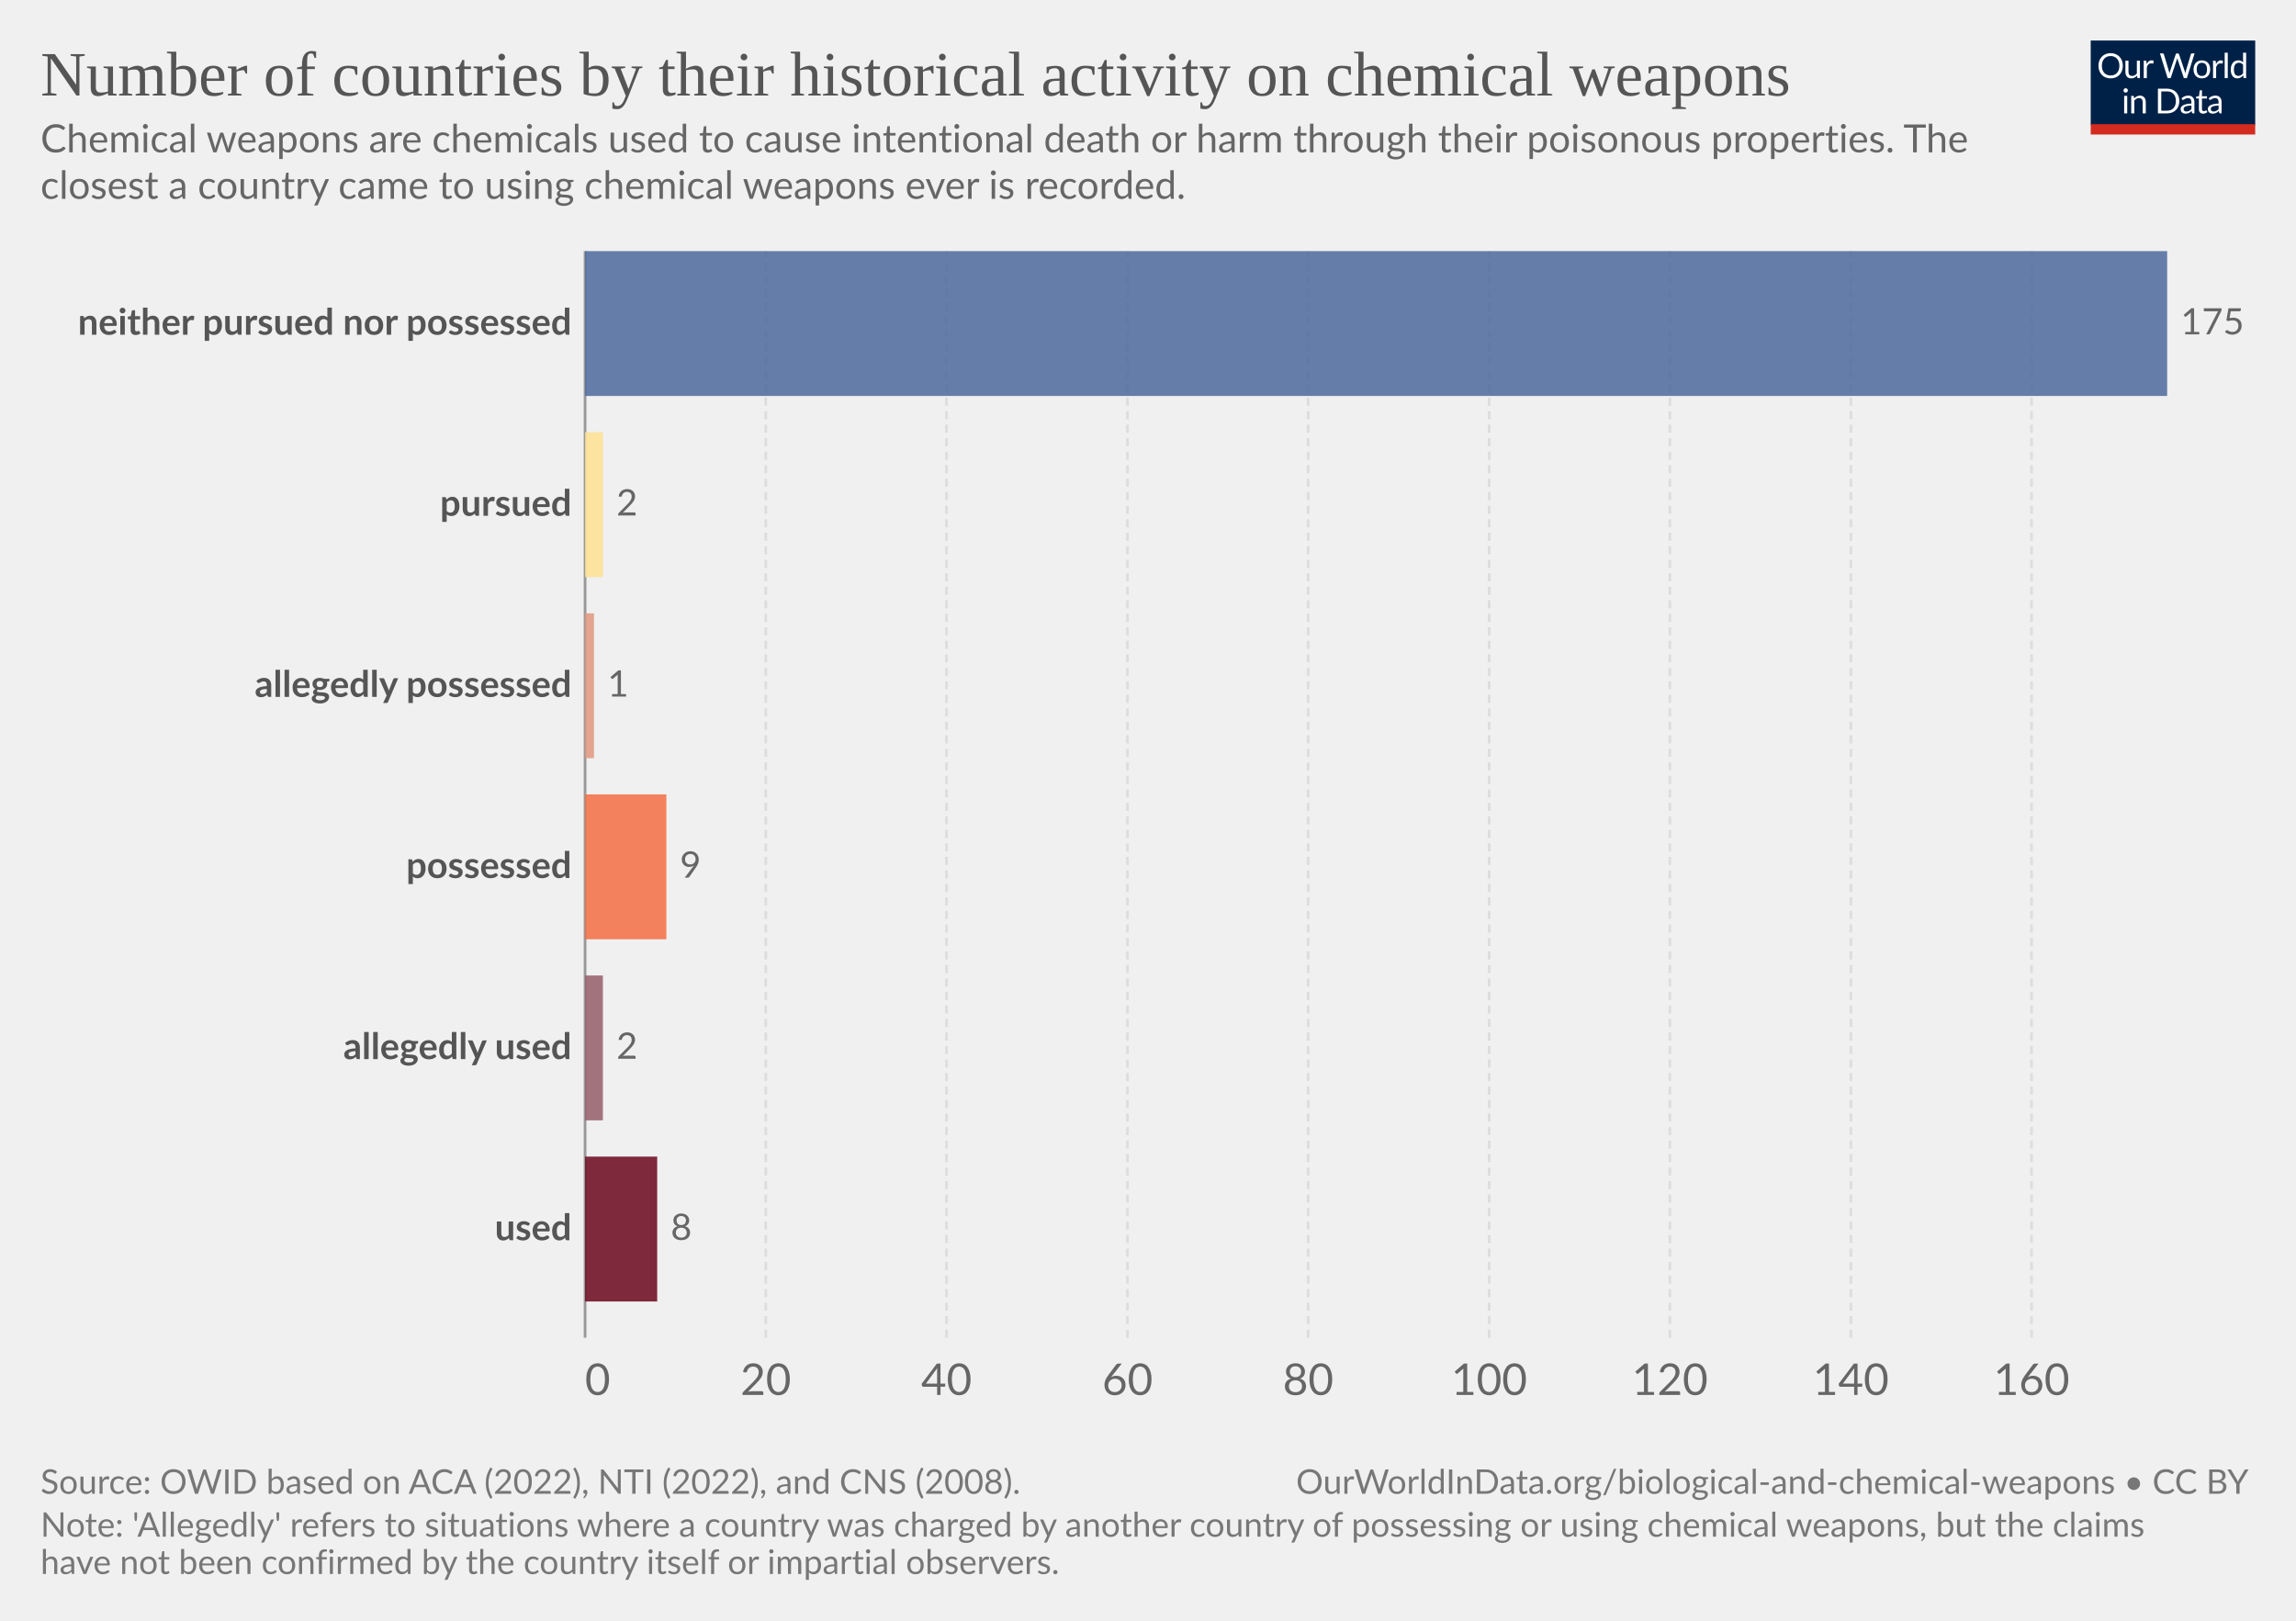
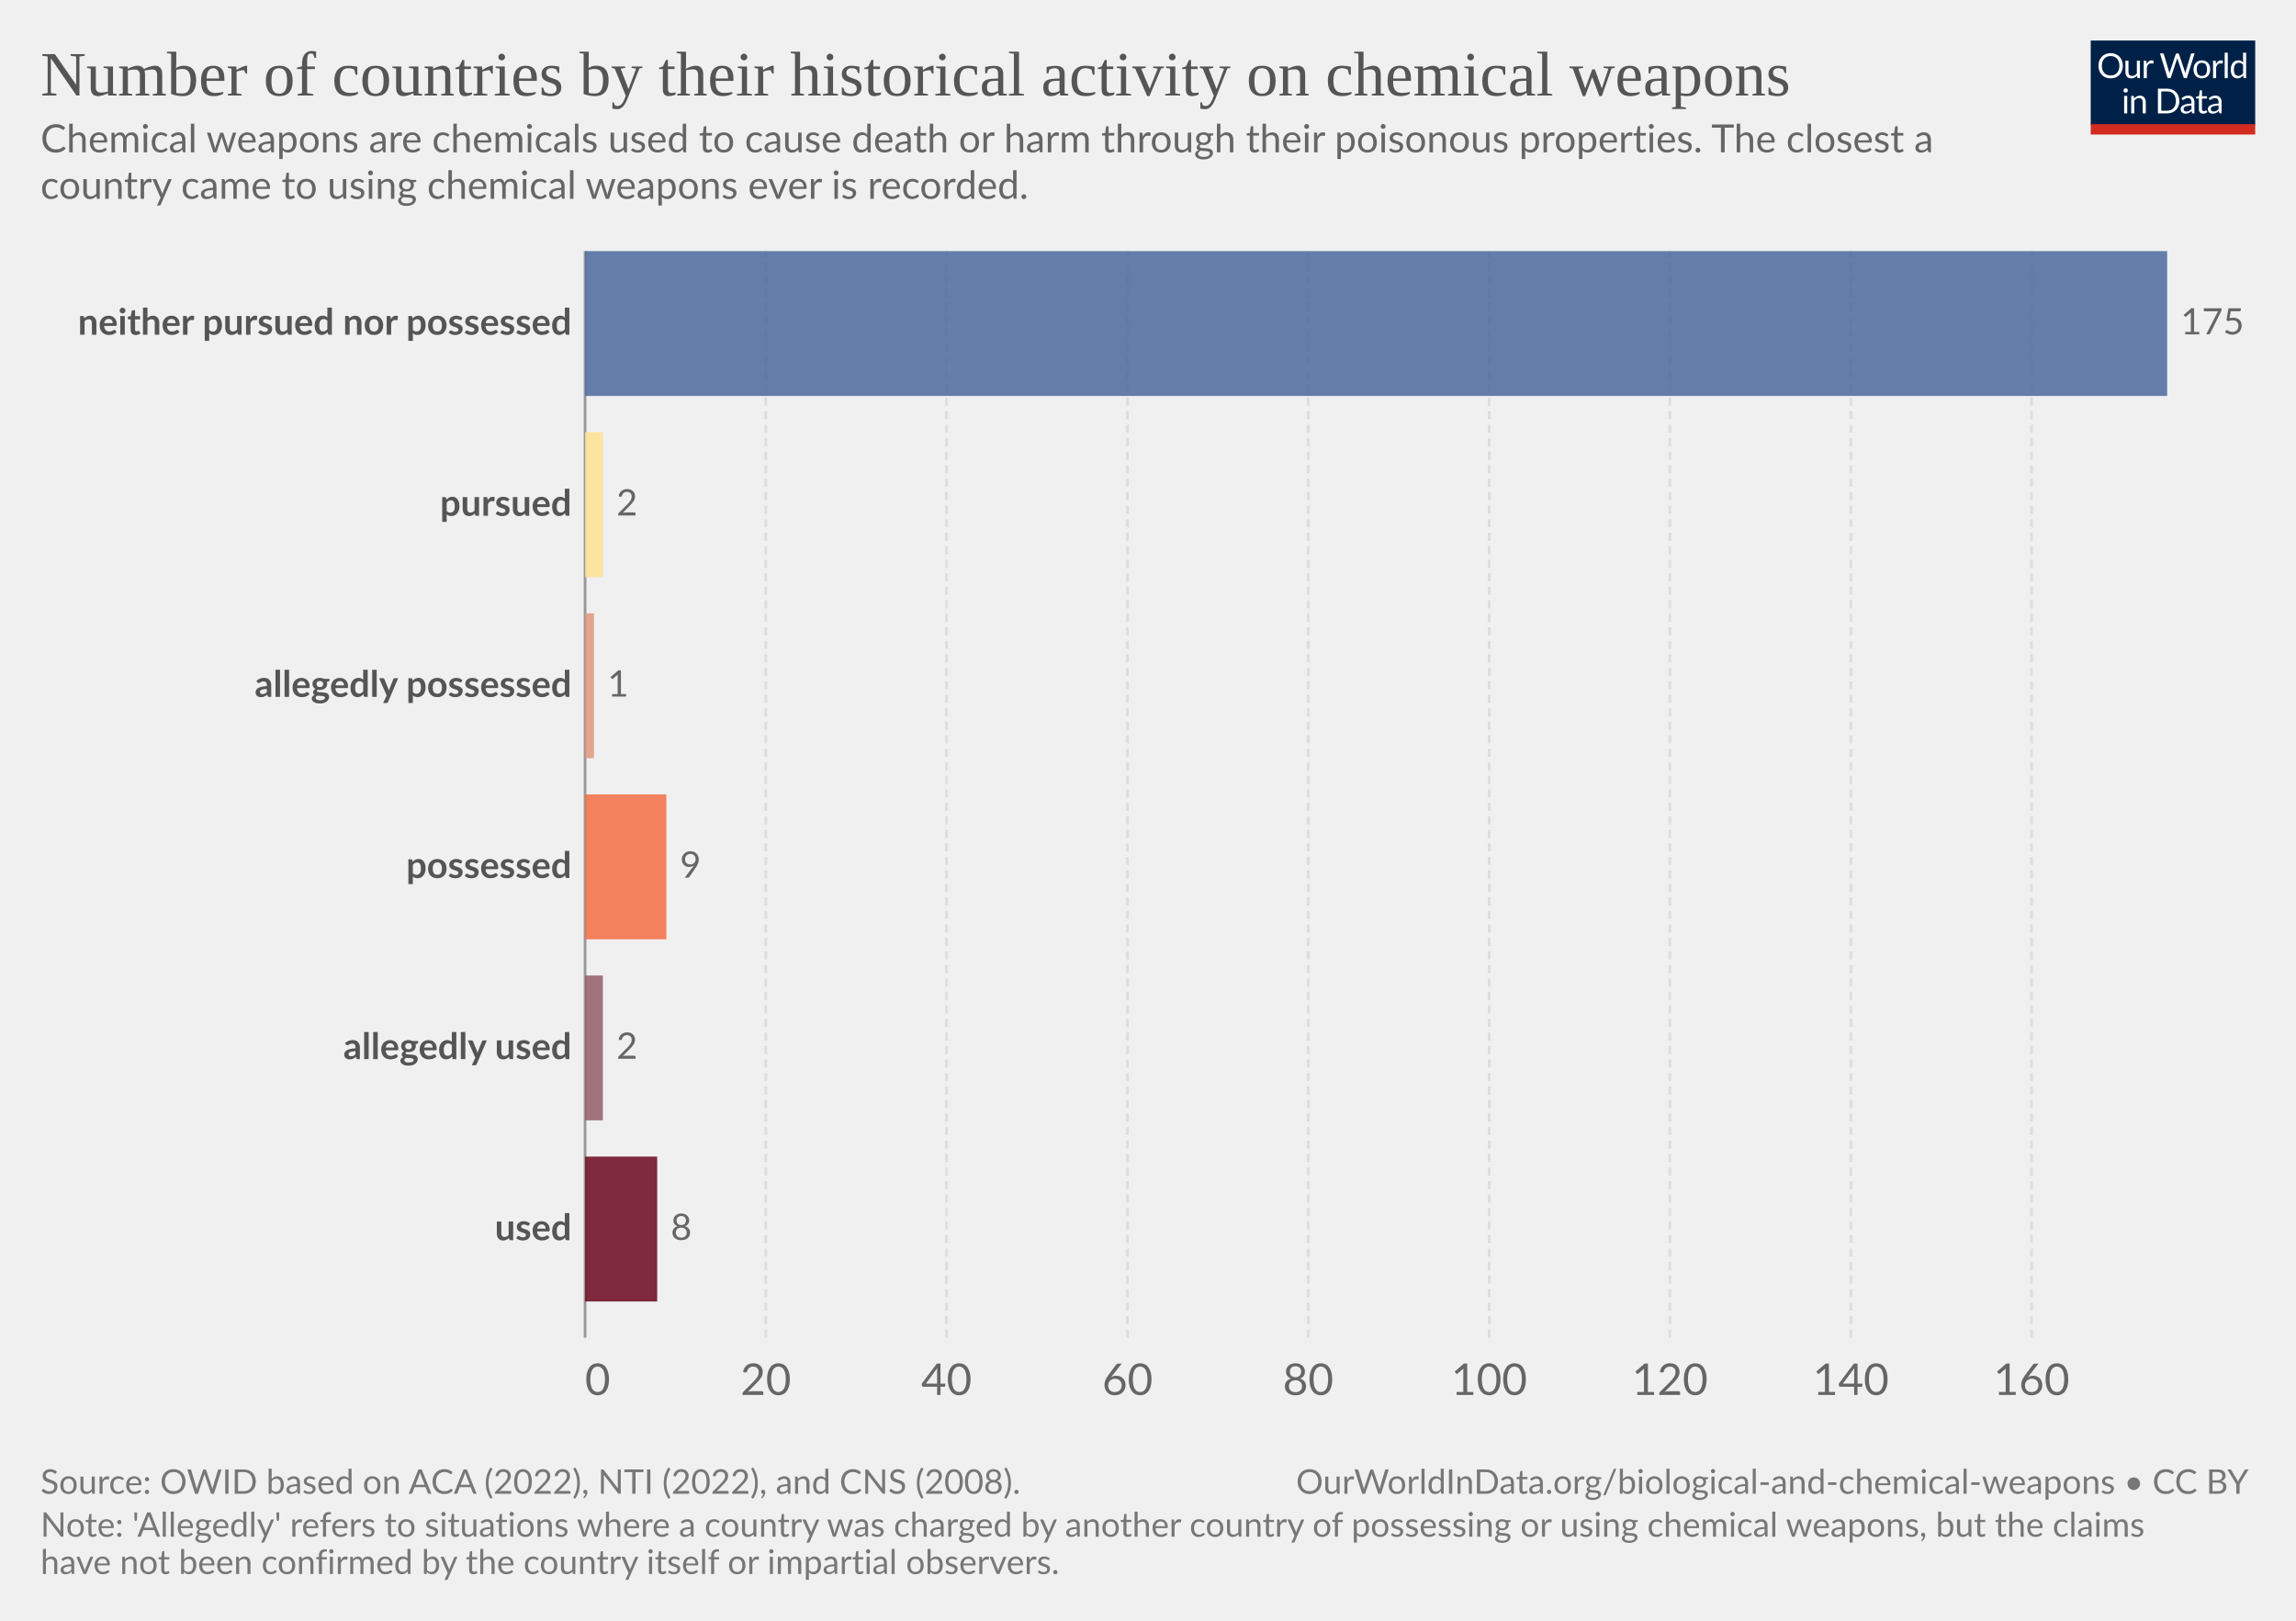
<svg xmlns="http://www.w3.org/2000/svg" version="1.1" style="font-family:Lato,'Helvetica Neue',Helvetica,Arial,sans-serif;font-size:18px;background-color:#fff;text-rendering:geometricPrecision;-webkit-font-smoothing:antialiased" width="850" height="600" viewBox="0 0 850 600">
  <g class="HeaderView">
    <g transform="matrix(.29 0 0 .29 774 15)">
      <svg className="owidLog" width="210" height="120" viewBox="0 0 210 120" fill="none">
        <g clip-path="url(#a)">
          <path d="M0 0h210v107.89H0V0z" fill="#002147" />
          <path d="M40.98 32.25c0 2.36-.38 4.53-1.12 6.51a14.26 14.26 0 0 1-8.1 8.4c-1.9.78-4.02 1.17-6.34 1.17a16.6 16.6 0 0 1-6.33-1.17 14.31 14.31 0 0 1-8.08-8.4 18.29 18.29 0 0 1-1.12-6.51c0-2.36.38-4.53 1.12-6.5.75-1.97 1.8-3.67 3.17-5.1a14.32 14.32 0 0 1 4.9-3.34c1.92-.8 4.03-1.19 6.34-1.19 2.32 0 4.43.4 6.34 1.19 1.92.8 3.56 1.9 4.93 3.34a14.87 14.87 0 0 1 3.17 5.1 18.1 18.1 0 0 1 1.12 6.5zm-4.38 0c0-1.94-.26-3.68-.8-5.22a10.91 10.91 0 0 0-2.24-3.89 9.68 9.68 0 0 0-3.52-2.46 11.95 11.95 0 0 0-4.62-.86c-1.68 0-3.21.28-4.6.86a9.88 9.88 0 0 0-3.54 2.46 10.91 10.91 0 0 0-2.24 3.9c-.53 1.53-.8 3.27-.8 5.2 0 1.94.27 3.68.8 5.22a11.17 11.17 0 0 0 2.24 3.9 10.01 10.01 0 0 0 3.55 2.44c1.38.56 2.9.83 4.6.83s3.24-.27 4.61-.83a9.8 9.8 0 0 0 3.52-2.44 11.17 11.17 0 0 0 2.25-3.9c.53-1.54.8-3.28.8-5.21zm26.22-6.54V48H60.5c-.56 0-.9-.27-1.05-.81l-.31-2.4a12.45 12.45 0 0 1-3.26 2.6c-1.2.64-2.58.96-4.13.96-1.22 0-2.3-.2-3.24-.6a6.52 6.52 0 0 1-2.33-1.7 7.37 7.37 0 0 1-1.43-2.67c-.3-1.04-.46-2.2-.46-3.45V25.7h3.91v14.22c0 1.68.38 2.99 1.15 3.91.77.93 1.96 1.39 3.54 1.39 1.16 0 2.24-.27 3.23-.82a10.42 10.42 0 0 0 2.8-2.28V25.7h3.91zm8.61 4.47a9.94 9.94 0 0 1 2.6-3.56 5.64 5.64 0 0 1 3.76-1.3c.47 0 .92.05 1.34.15.44.1.83.27 1.17.49l-.3 2.92c-.09.37-.3.55-.66.55-.2 0-.5-.04-.9-.13a6.21 6.21 0 0 0-3.24.18 4.23 4.23 0 0 0-1.47.92c-.42.4-.81.9-1.17 1.5-.33.58-.64 1.26-.92 2.02V48H67.7V25.71h2.25c.42 0 .72.08.88.25.16.16.27.44.33.83l.26 3.39zm61.16-13.7L122.75 48h-3.82l-7.99-24.05a21.95 21.95 0 0 1-.42-1.58 38.36 38.36 0 0 1-.44 1.58L102.05 48h-3.83L88.4 16.47h3.54c.38 0 .7.1.95.29.26.2.43.43.5.73l6.52 21.9.28 1.28.29 1.46.3-1.46.38-1.27 7.41-21.91c.1-.25.26-.48.51-.69.27-.22.58-.33.95-.33h1.23c.38 0 .69.1.92.29a1.77 1.77 0 0 1 .53.73l7.4 21.9a28.4 28.4 0 0 1 .68 2.62 29.52 29.52 0 0 1 .52-2.61l6.54-21.91a1.31 1.31 0 0 1 .48-.7c.27-.21.58-.32.95-.32h3.32zm9.35 8.88c1.63 0 3.1.27 4.4.82a9.43 9.43 0 0 1 5.46 5.94c.5 1.4.74 2.98.74 4.73 0 1.76-.25 3.34-.74 4.75a9.43 9.43 0 0 1-5.46 5.92c-1.3.52-2.77.79-4.4.79-1.64 0-3.12-.27-4.44-.8a9.42 9.42 0 0 1-3.35-2.3c-.92-1-1.63-2.2-2.13-3.61-.49-1.41-.73-3-.73-4.75s.24-3.33.73-4.73c.5-1.43 1.2-2.64 2.13-3.63a9.4 9.4 0 0 1 3.35-2.31c1.32-.55 2.8-.82 4.44-.82zm0 19.89c2.2 0 3.84-.73 4.93-2.2 1.08-1.48 1.63-3.54 1.63-6.18 0-2.66-.55-4.72-1.63-6.2-1.09-1.49-2.73-2.23-4.93-2.23-1.12 0-2.09.2-2.93.57a5.71 5.71 0 0 0-2.06 1.65 7.5 7.5 0 0 0-1.24 2.67c-.26 1.04-.4 2.22-.4 3.54 0 2.64.55 4.7 1.64 6.18 1.1 1.47 2.76 2.2 4.99 2.2zm17.97-15.07a9.94 9.94 0 0 1 2.6-3.56 5.64 5.64 0 0 1 3.76-1.3c.47 0 .91.05 1.34.15.44.1.83.27 1.16.49l-.28 2.92c-.09.37-.31.55-.66.55-.2 0-.5-.04-.9-.13a6.2 6.2 0 0 0-3.24.18 4.23 4.23 0 0 0-1.47.92c-.43.4-.82.9-1.17 1.5a13.1 13.1 0 0 0-.92 2.02V48h-3.94V25.71h2.24c.43 0 .72.08.88.25.17.16.28.44.33.83l.27 3.39zm15.04-14.59V48h-3.92V15.6h3.92zm19.55 15.43a6.22 6.22 0 0 0-2.38-2.05 6.7 6.7 0 0 0-2.86-.6c-2.07 0-3.66.75-4.77 2.23-1.12 1.48-1.68 3.6-1.68 6.33 0 1.46.13 2.7.38 3.74a7.29 7.29 0 0 0 1.1 2.56 4.35 4.35 0 0 0 1.78 1.45c.7.3 1.5.46 2.4.46 1.29 0 2.41-.3 3.36-.88a9.6 9.6 0 0 0 2.67-2.49V31.02zm3.91-15.43V48h-2.33c-.56 0-.9-.27-1.06-.81l-.35-2.71a12.13 12.13 0 0 1-3.25 2.77 8.28 8.28 0 0 1-4.23 1.06 7.31 7.31 0 0 1-6.14-2.9c-.73-.96-1.3-2.15-1.69-3.57a18.35 18.35 0 0 1 .07-9.48 11.29 11.29 0 0 1 1.89-3.7 8.7 8.7 0 0 1 7.06-3.34 7.96 7.96 0 0 1 6.12 2.62V15.59h3.91zM46.61 70.71V93H42.7V70.71h3.91zm.84-7c0 .39-.08.75-.24 1.09a2.81 2.81 0 0 1-1.52 1.47 2.67 2.67 0 0 1-2.16 0 2.9 2.9 0 0 1-1.45-1.47 2.67 2.67 0 0 1 0-2.16c.15-.35.35-.65.6-.9.25-.27.53-.47.85-.62a2.67 2.67 0 0 1 2.16 0c.35.15.65.35.9.62.27.25.47.55.62.9.16.34.24.7.24 1.08zm7.97 10.24c.49-.54 1-1.04 1.54-1.48a9.85 9.85 0 0 1 3.66-1.84 8.96 8.96 0 0 1 5.43.35c.94.4 1.72.97 2.33 1.71a7.36 7.36 0 0 1 1.43 2.67c.32 1.04.49 2.19.49 3.45V93h-3.94V78.81c0-1.69-.4-3-1.17-3.92-.76-.93-1.93-1.4-3.5-1.4a6.6 6.6 0 0 0-3.25.83c-1 .56-1.92 1.31-2.77 2.27V93h-3.94V70.71h2.35c.56 0 .9.28 1.04.82l.3 2.42zm57.7 3.3c0 2.36-.37 4.5-1.11 6.44a14.3 14.3 0 0 1-3.17 4.98 14.1 14.1 0 0 1-4.93 3.2c-1.9.76-4.02 1.13-6.33 1.13H85.8V61.47h11.77c2.31 0 4.42.39 6.33 1.15a13.8 13.8 0 0 1 8.1 8.18 17.75 17.75 0 0 1 1.12 6.45zm-4.37 0c0-1.94-.26-3.67-.8-5.2a10.94 10.94 0 0 0-2.23-3.87 9.57 9.57 0 0 0-3.53-2.42 12.23 12.23 0 0 0-4.61-.83h-7.5v24.62h7.5c1.7 0 3.24-.28 4.61-.84a9.7 9.7 0 0 0 3.53-2.4 10.94 10.94 0 0 0 2.24-3.87c.53-1.53.8-3.26.8-5.2zm19.8 5.72c-1.8.06-3.34.2-4.62.44-1.26.22-2.3.51-3.1.88-.8.36-1.37.8-1.74 1.3-.35.5-.53 1.05-.53 1.67 0 .58.1 1.1.3 1.52a3 3 0 0 0 .76 1.05c.34.27.73.46 1.17.6a6.13 6.13 0 0 0 1.45.17 7.28 7.28 0 0 0 3.5-.81 11.95 11.95 0 0 0 2.82-2.2v-4.62zm-12.65-9.11a12.73 12.73 0 0 1 3.98-2.66c1.43-.59 3-.88 4.73-.88 1.25 0 2.36.2 3.33.61a6.81 6.81 0 0 1 3.94 4.38c.33 1.04.5 2.19.5 3.43V93h-1.74a1.8 1.8 0 0 1-.88-.18c-.2-.13-.36-.38-.48-.74l-.44-2.12-1.72 1.46a9.48 9.48 0 0 1-3.74 1.7c-.69.15-1.46.23-2.3.23-.87 0-1.69-.12-2.45-.35a5.34 5.34 0 0 1-3.34-2.93 6.64 6.64 0 0 1-.49-2.64c0-.88.25-1.72.73-2.53a6.33 6.33 0 0 1 2.35-2.17c1.09-.63 2.5-1.15 4.25-1.54 1.75-.41 3.89-.65 6.42-.7v-1.75c0-1.73-.37-3.03-1.12-3.91-.75-.9-1.84-1.34-3.28-1.34-.97 0-1.78.12-2.44.37-.64.23-1.2.5-1.7.81l-1.23.82c-.33.23-.67.35-1 .35-.27 0-.5-.07-.69-.2a2.1 2.1 0 0 1-.48-.53l-.7-1.25zm27.67 19.5c-1.76 0-3.12-.5-4.07-1.48-.94-.98-1.41-2.4-1.41-4.25V74h-2.68a.9.9 0 0 1-.6-.2c-.16-.14-.24-.36-.24-.66v-1.56l3.65-.46.9-6.89a.9.9 0 0 1 .29-.52.88.88 0 0 1 .62-.22H142v7.67h6.44V74H142v13.38c0 .94.22 1.63.68 2.09.45.45 1.04.68 1.76.68a3.21 3.21 0 0 0 1.85-.53l.55-.35c.16-.12.3-.18.41-.18.2 0 .4.13.55.38l1.15 1.87a7.45 7.45 0 0 1-2.44 1.5 8.53 8.53 0 0 1-2.95.52zm19.68-10.4c-1.8.07-3.34.21-4.62.45-1.26.22-2.3.51-3.1.88-.8.36-1.37.8-1.74 1.3-.35.5-.53 1.05-.53 1.67 0 .58.1 1.1.3 1.52a2.9 2.9 0 0 0 .76 1.05c.34.27.73.46 1.17.6a6.13 6.13 0 0 0 1.45.17 7.3 7.3 0 0 0 3.5-.81 12.04 12.04 0 0 0 2.82-2.2v-4.62zm-12.65-9.1a12.72 12.72 0 0 1 3.99-2.66c1.42-.59 3-.88 4.72-.88 1.25 0 2.36.2 3.33.61a6.81 6.81 0 0 1 3.94 4.38c.33 1.04.5 2.19.5 3.43V93h-1.74a1.8 1.8 0 0 1-.88-.18c-.2-.13-.36-.38-.48-.74l-.44-2.12-1.72 1.46a9.48 9.48 0 0 1-3.74 1.7c-.69.15-1.46.23-2.3.23-.87 0-1.69-.12-2.45-.35a5.33 5.33 0 0 1-3.34-2.93 6.62 6.62 0 0 1-.49-2.64c0-.88.25-1.72.73-2.53a6.33 6.33 0 0 1 2.35-2.17c1.09-.63 2.5-1.15 4.25-1.54a31.2 31.2 0 0 1 6.42-.7v-1.75c0-1.73-.37-3.03-1.12-3.91-.75-.9-1.84-1.34-3.28-1.34-.97 0-1.78.12-2.44.37-.64.23-1.2.5-1.7.81l-1.22.82c-.34.23-.68.35-1.02.35-.26 0-.49-.07-.68-.2a1.88 1.88 0 0 1-.48-.53l-.7-1.25zM40.98 32.25c0 2.36-.38 4.53-1.12 6.51a14.26 14.26 0 0 1-8.1 8.4c-1.9.78-4.02 1.17-6.34 1.17a16.6 16.6 0 0 1-6.33-1.17 14.31 14.31 0 0 1-8.08-8.4 18.29 18.29 0 0 1-1.12-6.51c0-2.36.38-4.53 1.12-6.5.75-1.97 1.8-3.67 3.17-5.1a14.32 14.32 0 0 1 4.9-3.34c1.92-.8 4.03-1.19 6.34-1.19 2.32 0 4.43.4 6.34 1.19 1.92.8 3.56 1.9 4.93 3.34a14.87 14.87 0 0 1 3.17 5.1 18.1 18.1 0 0 1 1.12 6.5zm-4.38 0c0-1.94-.26-3.68-.8-5.22a10.91 10.91 0 0 0-2.24-3.89 9.68 9.68 0 0 0-3.52-2.46 11.95 11.95 0 0 0-4.62-.86c-1.68 0-3.21.28-4.6.86a9.88 9.88 0 0 0-3.54 2.46 10.91 10.91 0 0 0-2.24 3.9c-.53 1.53-.8 3.27-.8 5.2 0 1.94.27 3.68.8 5.22a11.17 11.17 0 0 0 2.24 3.9 10.01 10.01 0 0 0 3.55 2.44c1.38.56 2.9.83 4.6.83s3.24-.27 4.61-.83a9.8 9.8 0 0 0 3.52-2.44 11.17 11.17 0 0 0 2.25-3.9c.53-1.54.8-3.28.8-5.21zm26.22-6.54V48H60.5c-.56 0-.9-.27-1.05-.81l-.31-2.4a12.45 12.45 0 0 1-3.26 2.6c-1.2.64-2.58.96-4.13.96-1.22 0-2.3-.2-3.24-.6a6.52 6.52 0 0 1-2.33-1.7 7.37 7.37 0 0 1-1.43-2.67c-.3-1.04-.46-2.2-.46-3.45V25.7h3.91v14.22c0 1.68.38 2.99 1.15 3.91.77.93 1.96 1.39 3.54 1.39 1.16 0 2.24-.27 3.23-.82a10.42 10.42 0 0 0 2.8-2.28V25.7h3.91zm8.61 4.47a9.94 9.94 0 0 1 2.6-3.56 5.64 5.64 0 0 1 3.76-1.3c.47 0 .92.05 1.34.15.44.1.83.27 1.17.49l-.3 2.92c-.09.37-.3.55-.66.55-.2 0-.5-.04-.9-.13a6.21 6.21 0 0 0-3.24.18 4.23 4.23 0 0 0-1.47.92c-.42.4-.81.9-1.17 1.5-.33.58-.64 1.26-.92 2.02V48H67.7V25.71h2.25c.42 0 .72.08.88.25.16.16.27.44.33.83l.26 3.39zm61.16-13.7L122.75 48h-3.82l-7.99-24.05a21.95 21.95 0 0 1-.42-1.58 38.36 38.36 0 0 1-.44 1.58L102.05 48h-3.83L88.4 16.47h3.54c.38 0 .7.1.95.29.26.2.43.43.5.73l6.52 21.9.28 1.28.29 1.46.3-1.46.38-1.27 7.41-21.91c.1-.25.26-.48.51-.69.27-.22.58-.33.95-.33h1.23c.38 0 .69.1.92.29a1.77 1.77 0 0 1 .53.73l7.4 21.9a28.4 28.4 0 0 1 .68 2.62 29.52 29.52 0 0 1 .52-2.61l6.54-21.91a1.31 1.31 0 0 1 .48-.7c.27-.21.58-.32.95-.32h3.32zm9.35 8.88c1.63 0 3.1.27 4.4.82a9.43 9.43 0 0 1 5.46 5.94c.5 1.4.74 2.98.74 4.73 0 1.76-.25 3.34-.74 4.75a9.43 9.43 0 0 1-5.46 5.92c-1.3.52-2.77.79-4.4.79-1.64 0-3.12-.27-4.44-.8a9.42 9.42 0 0 1-3.35-2.3c-.92-1-1.63-2.2-2.13-3.61-.49-1.41-.73-3-.73-4.75s.24-3.33.73-4.73c.5-1.43 1.2-2.64 2.13-3.63a9.4 9.4 0 0 1 3.35-2.31c1.32-.55 2.8-.82 4.44-.82zm0 19.89c2.2 0 3.84-.73 4.93-2.2 1.08-1.48 1.63-3.54 1.63-6.18 0-2.66-.55-4.72-1.63-6.2-1.09-1.49-2.73-2.23-4.93-2.23-1.12 0-2.09.2-2.93.57a5.71 5.71 0 0 0-2.06 1.65 7.5 7.5 0 0 0-1.24 2.67c-.26 1.04-.4 2.22-.4 3.54 0 2.64.55 4.7 1.64 6.18 1.1 1.47 2.76 2.2 4.99 2.2zm17.97-15.07a9.94 9.94 0 0 1 2.6-3.56 5.64 5.64 0 0 1 3.76-1.3c.47 0 .91.05 1.34.15.44.1.83.27 1.16.49l-.28 2.92c-.09.37-.31.55-.66.55-.2 0-.5-.04-.9-.13a6.2 6.2 0 0 0-3.24.18 4.23 4.23 0 0 0-1.47.92c-.43.4-.82.9-1.17 1.5a13.1 13.1 0 0 0-.92 2.02V48h-3.94V25.71h2.24c.43 0 .72.08.88.25.17.16.28.44.33.83l.27 3.39zm15.04-14.59V48h-3.92V15.6h3.92zm19.55 15.43a6.22 6.22 0 0 0-2.38-2.05 6.7 6.7 0 0 0-2.86-.6c-2.07 0-3.66.75-4.77 2.23-1.12 1.48-1.68 3.6-1.68 6.33 0 1.46.13 2.7.38 3.74a7.29 7.29 0 0 0 1.1 2.56 4.35 4.35 0 0 0 1.78 1.45c.7.3 1.5.46 2.4.46 1.29 0 2.41-.3 3.36-.88a9.6 9.6 0 0 0 2.67-2.49V31.02zm3.91-15.43V48h-2.33c-.56 0-.9-.27-1.06-.81l-.35-2.71a12.13 12.13 0 0 1-3.25 2.77 8.28 8.28 0 0 1-4.23 1.06 7.31 7.31 0 0 1-6.14-2.9c-.73-.96-1.3-2.15-1.69-3.57a18.35 18.35 0 0 1 .07-9.48 11.29 11.29 0 0 1 1.89-3.7 8.7 8.7 0 0 1 7.06-3.34 7.96 7.96 0 0 1 6.12 2.62V15.59h3.91zM46.61 70.71V93H42.7V70.71h3.91zm.84-7c0 .39-.08.75-.24 1.09a2.81 2.81 0 0 1-1.52 1.47 2.67 2.67 0 0 1-2.16 0 2.9 2.9 0 0 1-1.45-1.47 2.67 2.67 0 0 1 0-2.16c.15-.35.35-.65.6-.9.25-.27.53-.47.85-.62a2.67 2.67 0 0 1 2.16 0c.35.15.65.35.9.62.27.25.47.55.62.9.16.34.24.7.24 1.08zm7.97 10.24c.49-.54 1-1.04 1.54-1.48a9.85 9.85 0 0 1 3.66-1.84 8.96 8.96 0 0 1 5.43.35c.94.4 1.72.97 2.33 1.71a7.36 7.36 0 0 1 1.43 2.67c.32 1.04.49 2.19.49 3.45V93h-3.94V78.81c0-1.69-.4-3-1.17-3.92-.76-.93-1.93-1.4-3.5-1.4a6.6 6.6 0 0 0-3.25.83c-1 .56-1.92 1.31-2.77 2.27V93h-3.94V70.71h2.35c.56 0 .9.28 1.04.82l.3 2.42zm57.7 3.3c0 2.36-.37 4.5-1.11 6.44a14.3 14.3 0 0 1-3.17 4.98 14.1 14.1 0 0 1-4.93 3.2c-1.9.76-4.02 1.13-6.33 1.13H85.8V61.47h11.77c2.31 0 4.42.39 6.33 1.15a13.8 13.8 0 0 1 8.1 8.18 17.75 17.75 0 0 1 1.12 6.45zm-4.37 0c0-1.94-.26-3.67-.8-5.2a10.94 10.94 0 0 0-2.23-3.87 9.57 9.57 0 0 0-3.53-2.42 12.23 12.23 0 0 0-4.61-.83h-7.5v24.62h7.5c1.7 0 3.24-.28 4.61-.84a9.7 9.7 0 0 0 3.53-2.4 10.94 10.94 0 0 0 2.24-3.87c.53-1.53.8-3.26.8-5.2zm19.8 5.72c-1.8.06-3.34.2-4.62.44-1.26.22-2.3.51-3.1.88-.8.36-1.37.8-1.74 1.3-.35.5-.53 1.05-.53 1.67 0 .58.1 1.1.3 1.52a3 3 0 0 0 .76 1.05c.34.27.73.46 1.17.6a6.13 6.13 0 0 0 1.45.17 7.28 7.28 0 0 0 3.5-.81 11.95 11.95 0 0 0 2.82-2.2v-4.62zm-12.65-9.11a12.73 12.73 0 0 1 3.98-2.66c1.43-.59 3-.88 4.73-.88 1.25 0 2.36.2 3.33.61a6.81 6.81 0 0 1 3.94 4.38c.33 1.04.5 2.19.5 3.43V93h-1.74a1.8 1.8 0 0 1-.88-.18c-.2-.13-.36-.38-.48-.74l-.44-2.12-1.72 1.46a9.48 9.48 0 0 1-3.74 1.7c-.69.15-1.46.23-2.3.23-.87 0-1.69-.12-2.45-.35a5.34 5.34 0 0 1-3.34-2.93 6.64 6.64 0 0 1-.49-2.64c0-.88.25-1.72.73-2.53a6.33 6.33 0 0 1 2.35-2.17c1.09-.63 2.5-1.15 4.25-1.54 1.75-.41 3.89-.65 6.42-.7v-1.75c0-1.73-.37-3.03-1.12-3.91-.75-.9-1.84-1.34-3.28-1.34-.97 0-1.78.12-2.44.37-.64.23-1.2.5-1.7.81l-1.23.82c-.33.23-.67.35-1 .35-.27 0-.5-.07-.69-.2a2.1 2.1 0 0 1-.48-.53l-.7-1.25zm27.67 19.5c-1.76 0-3.12-.5-4.07-1.48-.94-.98-1.41-2.4-1.41-4.25V74h-2.68a.9.9 0 0 1-.6-.2c-.16-.14-.24-.36-.24-.66v-1.56l3.65-.46.9-6.89a.9.9 0 0 1 .29-.52.88.88 0 0 1 .62-.22H142v7.67h6.44V74H142v13.38c0 .94.22 1.63.68 2.09.45.45 1.04.68 1.76.68a3.21 3.21 0 0 0 1.85-.53l.55-.35c.16-.12.3-.18.41-.18.2 0 .4.13.55.38l1.15 1.87a7.45 7.45 0 0 1-2.44 1.5 8.53 8.53 0 0 1-2.95.52zm19.68-10.4c-1.8.07-3.34.21-4.62.45-1.26.22-2.3.51-3.1.88-.8.36-1.37.8-1.74 1.3-.35.5-.53 1.05-.53 1.67 0 .58.1 1.1.3 1.52a2.9 2.9 0 0 0 .76 1.05c.34.27.73.46 1.17.6a6.13 6.13 0 0 0 1.45.17 7.3 7.3 0 0 0 3.5-.81 12.04 12.04 0 0 0 2.82-2.2v-4.62zm-12.65-9.1a12.72 12.72 0 0 1 3.99-2.66c1.42-.59 3-.88 4.72-.88 1.25 0 2.36.2 3.33.61a6.81 6.81 0 0 1 3.94 4.38c.33 1.04.5 2.19.5 3.43V93h-1.74a1.8 1.8 0 0 1-.88-.18c-.2-.13-.36-.38-.48-.74l-.44-2.12-1.72 1.46a9.48 9.48 0 0 1-3.74 1.7c-.69.15-1.46.23-2.3.23-.87 0-1.69-.12-2.45-.35a5.33 5.33 0 0 1-3.34-2.93 6.62 6.62 0 0 1-.49-2.64c0-.88.25-1.72.73-2.53a6.33 6.33 0 0 1 2.35-2.17c1.09-.63 2.5-1.15 4.25-1.54a31.2 31.2 0 0 1 6.42-.7v-1.75c0-1.73-.37-3.03-1.12-3.91-.75-.9-1.84-1.34-3.28-1.34-.97 0-1.78.12-2.44.37-.64.23-1.2.5-1.7.81l-1.22.82c-.34.23-.68.35-1.02.35-.26 0-.49-.07-.68-.2a1.88 1.88 0 0 1-.48-.53l-.7-1.25zM40.98 32.25c0 2.36-.38 4.53-1.12 6.51a14.26 14.26 0 0 1-8.1 8.4c-1.9.78-4.02 1.17-6.34 1.17a16.6 16.6 0 0 1-6.33-1.17 14.31 14.31 0 0 1-8.08-8.4 18.29 18.29 0 0 1-1.12-6.51c0-2.36.38-4.53 1.12-6.5.75-1.97 1.8-3.67 3.17-5.1a14.32 14.32 0 0 1 4.9-3.34c1.92-.8 4.03-1.19 6.34-1.19 2.32 0 4.43.4 6.34 1.19 1.92.8 3.56 1.9 4.93 3.34a14.87 14.87 0 0 1 3.17 5.1 18.1 18.1 0 0 1 1.12 6.5zm-4.38 0c0-1.94-.26-3.68-.8-5.22a10.91 10.91 0 0 0-2.24-3.89 9.68 9.68 0 0 0-3.52-2.46 11.95 11.95 0 0 0-4.62-.86c-1.68 0-3.21.28-4.6.86a9.88 9.88 0 0 0-3.54 2.46 10.91 10.91 0 0 0-2.24 3.9c-.53 1.53-.8 3.27-.8 5.2 0 1.94.27 3.68.8 5.22a11.17 11.17 0 0 0 2.24 3.9 10.01 10.01 0 0 0 3.55 2.44c1.38.56 2.9.83 4.6.83s3.24-.27 4.61-.83a9.8 9.8 0 0 0 3.52-2.44 11.17 11.17 0 0 0 2.25-3.9c.53-1.54.8-3.28.8-5.21zm26.22-6.54V48H60.5c-.56 0-.9-.27-1.05-.81l-.31-2.4a12.45 12.45 0 0 1-3.26 2.6c-1.2.64-2.58.96-4.13.96-1.22 0-2.3-.2-3.24-.6a6.52 6.52 0 0 1-2.33-1.7 7.37 7.37 0 0 1-1.43-2.67c-.3-1.04-.46-2.2-.46-3.45V25.7h3.91v14.22c0 1.68.38 2.99 1.15 3.91.77.93 1.96 1.39 3.54 1.39 1.16 0 2.24-.27 3.23-.82a10.42 10.42 0 0 0 2.8-2.28V25.7h3.91zm8.61 4.47a9.94 9.94 0 0 1 2.6-3.56 5.64 5.64 0 0 1 3.76-1.3c.47 0 .92.05 1.34.15.44.1.83.27 1.17.49l-.3 2.92c-.09.37-.3.55-.66.55-.2 0-.5-.04-.9-.13a6.21 6.21 0 0 0-3.24.18 4.23 4.23 0 0 0-1.47.92c-.42.4-.81.9-1.17 1.5-.33.58-.64 1.26-.92 2.02V48H67.7V25.71h2.25c.42 0 .72.08.88.25.16.16.27.44.33.83l.26 3.39zm61.16-13.7L122.75 48h-3.82l-7.99-24.05a21.95 21.95 0 0 1-.42-1.58 38.36 38.36 0 0 1-.44 1.58L102.05 48h-3.83L88.4 16.47h3.54c.38 0 .7.1.95.29.26.2.43.43.5.73l6.52 21.9.28 1.28.29 1.46.3-1.46.38-1.27 7.41-21.91c.1-.25.26-.48.51-.69.27-.22.58-.33.95-.33h1.23c.38 0 .69.1.92.29a1.77 1.77 0 0 1 .53.73l7.4 21.9a28.4 28.4 0 0 1 .68 2.62 29.52 29.52 0 0 1 .52-2.61l6.54-21.91a1.31 1.31 0 0 1 .48-.7c.27-.21.58-.32.95-.32h3.32zm9.35 8.88c1.63 0 3.1.27 4.4.82a9.43 9.43 0 0 1 5.46 5.94c.5 1.4.74 2.98.74 4.73 0 1.76-.25 3.34-.74 4.75a9.43 9.43 0 0 1-5.46 5.92c-1.3.52-2.77.79-4.4.79-1.64 0-3.12-.27-4.44-.8a9.42 9.42 0 0 1-3.35-2.3c-.92-1-1.63-2.2-2.13-3.61-.49-1.41-.73-3-.73-4.75s.24-3.33.73-4.73c.5-1.43 1.2-2.64 2.13-3.63a9.4 9.4 0 0 1 3.35-2.31c1.32-.55 2.8-.82 4.44-.82zm0 19.89c2.2 0 3.84-.73 4.93-2.2 1.08-1.48 1.63-3.54 1.63-6.18 0-2.66-.55-4.72-1.63-6.2-1.09-1.49-2.73-2.23-4.93-2.23-1.12 0-2.09.2-2.93.57a5.71 5.71 0 0 0-2.06 1.65 7.5 7.5 0 0 0-1.24 2.67c-.26 1.04-.4 2.22-.4 3.54 0 2.64.55 4.7 1.64 6.18 1.1 1.47 2.76 2.2 4.99 2.2zm17.97-15.07a9.94 9.94 0 0 1 2.6-3.56 5.64 5.64 0 0 1 3.76-1.3c.47 0 .91.05 1.34.15.44.1.83.27 1.16.49l-.28 2.92c-.09.37-.31.55-.66.55-.2 0-.5-.04-.9-.13a6.2 6.2 0 0 0-3.24.18 4.23 4.23 0 0 0-1.47.92c-.43.4-.82.9-1.17 1.5a13.1 13.1 0 0 0-.92 2.02V48h-3.94V25.71h2.24c.43 0 .72.08.88.25.17.16.28.44.33.83l.27 3.39zm15.04-14.59V48h-3.92V15.6h3.92zm19.55 15.43a6.22 6.22 0 0 0-2.38-2.05 6.7 6.7 0 0 0-2.86-.6c-2.07 0-3.66.75-4.77 2.23-1.12 1.48-1.68 3.6-1.68 6.33 0 1.46.13 2.7.38 3.74a7.29 7.29 0 0 0 1.1 2.56 4.35 4.35 0 0 0 1.78 1.45c.7.3 1.5.46 2.4.46 1.29 0 2.41-.3 3.36-.88a9.6 9.6 0 0 0 2.67-2.49V31.02zm3.91-15.43V48h-2.33c-.56 0-.9-.27-1.06-.81l-.35-2.71a12.13 12.13 0 0 1-3.25 2.77 8.28 8.28 0 0 1-4.23 1.06 7.31 7.31 0 0 1-6.14-2.9c-.73-.96-1.3-2.15-1.69-3.57a18.35 18.35 0 0 1 .07-9.48 11.29 11.29 0 0 1 1.89-3.7 8.7 8.7 0 0 1 7.06-3.34 7.96 7.96 0 0 1 6.12 2.62V15.59h3.91zM46.61 70.71V93H42.7V70.71h3.91zm.84-7c0 .39-.08.75-.24 1.09a2.81 2.81 0 0 1-1.52 1.47 2.67 2.67 0 0 1-2.16 0 2.9 2.9 0 0 1-1.45-1.47 2.67 2.67 0 0 1 0-2.16c.15-.35.35-.65.6-.9.25-.27.53-.47.85-.62a2.67 2.67 0 0 1 2.16 0c.35.15.65.35.9.62.27.25.47.55.62.9.16.34.24.7.24 1.08zm7.97 10.24c.49-.54 1-1.04 1.54-1.48a9.85 9.85 0 0 1 3.66-1.84 8.96 8.96 0 0 1 5.43.35c.94.4 1.72.97 2.33 1.71a7.36 7.36 0 0 1 1.43 2.67c.32 1.04.49 2.19.49 3.45V93h-3.94V78.81c0-1.69-.4-3-1.17-3.92-.76-.93-1.93-1.4-3.5-1.4a6.6 6.6 0 0 0-3.25.83c-1 .56-1.92 1.31-2.77 2.27V93h-3.94V70.71h2.35c.56 0 .9.28 1.04.82l.3 2.42zm57.7 3.3c0 2.36-.37 4.5-1.11 6.44a14.3 14.3 0 0 1-3.17 4.98 14.1 14.1 0 0 1-4.93 3.2c-1.9.76-4.02 1.13-6.33 1.13H85.8V61.47h11.77c2.31 0 4.42.39 6.33 1.15a13.8 13.8 0 0 1 8.1 8.18 17.75 17.75 0 0 1 1.12 6.45zm-4.37 0c0-1.94-.26-3.67-.8-5.2a10.94 10.94 0 0 0-2.23-3.87 9.57 9.57 0 0 0-3.53-2.42 12.23 12.23 0 0 0-4.61-.83h-7.5v24.62h7.5c1.7 0 3.24-.28 4.61-.84a9.7 9.7 0 0 0 3.53-2.4 10.94 10.94 0 0 0 2.24-3.87c.53-1.53.8-3.26.8-5.2zm19.8 5.72c-1.8.06-3.34.2-4.62.44-1.26.22-2.3.51-3.1.88-.8.36-1.37.8-1.74 1.3-.35.5-.53 1.05-.53 1.67 0 .58.1 1.1.3 1.52a3 3 0 0 0 .76 1.05c.34.27.73.46 1.17.6a6.13 6.13 0 0 0 1.45.17 7.28 7.28 0 0 0 3.5-.81 11.95 11.95 0 0 0 2.82-2.2v-4.62zm-12.65-9.11a12.73 12.73 0 0 1 3.98-2.66c1.43-.59 3-.88 4.73-.88 1.25 0 2.36.2 3.33.61a6.81 6.81 0 0 1 3.94 4.38c.33 1.04.5 2.19.5 3.43V93h-1.74a1.8 1.8 0 0 1-.88-.18c-.2-.13-.36-.38-.48-.74l-.44-2.12-1.72 1.46a9.48 9.48 0 0 1-3.74 1.7c-.69.15-1.46.23-2.3.23-.87 0-1.69-.12-2.45-.35a5.34 5.34 0 0 1-3.34-2.93 6.64 6.64 0 0 1-.49-2.64c0-.88.25-1.72.73-2.53a6.33 6.33 0 0 1 2.35-2.17c1.09-.63 2.5-1.15 4.25-1.54 1.75-.41 3.89-.65 6.42-.7v-1.75c0-1.73-.37-3.03-1.12-3.91-.75-.9-1.84-1.34-3.28-1.34-.97 0-1.78.12-2.44.37-.64.23-1.2.5-1.7.81l-1.23.82c-.33.23-.67.35-1 .35-.27 0-.5-.07-.69-.2a2.1 2.1 0 0 1-.48-.53l-.7-1.25zm27.67 19.5c-1.76 0-3.12-.5-4.07-1.48-.94-.98-1.41-2.4-1.41-4.25V74h-2.68a.9.9 0 0 1-.6-.2c-.16-.14-.24-.36-.24-.66v-1.56l3.65-.46.9-6.89a.9.9 0 0 1 .29-.52.88.88 0 0 1 .62-.22H142v7.67h6.44V74H142v13.38c0 .94.22 1.63.68 2.09.45.45 1.04.68 1.76.68a3.21 3.21 0 0 0 1.85-.53l.55-.35c.16-.12.3-.18.41-.18.2 0 .4.13.55.38l1.15 1.87a7.45 7.45 0 0 1-2.44 1.5 8.53 8.53 0 0 1-2.95.52zm19.68-10.4c-1.8.07-3.34.21-4.62.45-1.26.22-2.3.51-3.1.88-.8.36-1.37.8-1.74 1.3-.35.5-.53 1.05-.53 1.67 0 .58.1 1.1.3 1.52a2.9 2.9 0 0 0 .76 1.05c.34.27.73.46 1.17.6a6.13 6.13 0 0 0 1.45.17 7.3 7.3 0 0 0 3.5-.81 12.04 12.04 0 0 0 2.82-2.2v-4.62zm-12.65-9.1a12.72 12.72 0 0 1 3.99-2.66c1.42-.59 3-.88 4.72-.88 1.25 0 2.36.2 3.33.61a6.81 6.81 0 0 1 3.94 4.38c.33 1.04.5 2.19.5 3.43V93h-1.74a1.8 1.8 0 0 1-.88-.18c-.2-.13-.36-.38-.48-.74l-.44-2.12-1.72 1.46a9.48 9.48 0 0 1-3.74 1.7c-.69.15-1.46.23-2.3.23-.87 0-1.69-.12-2.45-.35a5.33 5.33 0 0 1-3.34-2.93 6.62 6.62 0 0 1-.49-2.64c0-.88.25-1.72.73-2.53a6.33 6.33 0 0 1 2.35-2.17c1.09-.63 2.5-1.15 4.25-1.54a31.2 31.2 0 0 1 6.42-.7v-1.75c0-1.73-.37-3.03-1.12-3.91-.75-.9-1.84-1.34-3.28-1.34-.97 0-1.78.12-2.44.37-.64.23-1.2.5-1.7.81l-1.22.82c-.34.23-.68.35-1.02.35-.26 0-.49-.07-.68-.2a1.88 1.88 0 0 1-.48-.53l-.7-1.25z" fill="#fff" />
          <path fill="#D42B21" d="M0 106.79h210V120H0z" />
        </g>
        <defs>
          <clipPath id="a">
            <path fill="#fff" d="M0 0h210v120H0z" />
          </clipPath>
        </defs>
      </svg>
    </g>
    <a href="https://ourworldindata.org/grapher/historical-chemical-weapons-proliferation?country=~OWID_WRL" style="font-family:&quot;Playfair Display&quot;,Georgia,&quot;Times New Roman&quot;,serif" target="_blank" rel="noopener">
      <text font-size="23.4" x="15" y="35.4" fill="#555">
        <tspan x="15" y="35.36">Number of countries by their historical activity on chemical weapons</tspan>
      </text>
    </a>
    <text x="15" y="56.4" style="font-size:14.4px;line-height:1.2" fill="#666">
-       <tspan x="15" y="56.4">Chemical weapons are chemicals used to cause intentional death or harm through their poisonous properties. The</tspan>
-       <tspan x="15" y="73.6">closest a country came to using chemical weapons ever is recorded.</tspan>
+       <tspan x="15" y="56.4">Chemical weapons are chemicals used to cause death or harm through their poisonous properties. The closest a</tspan>
+       <tspan x="15" y="73.6">country came to using chemical weapons ever is recorded.</tspan>
    </text>
  </g>
  <g class="DiscreteBarChart">
    <g class="HorizontalAxis" fill="#666" font-size="16.2">
      <text x="216.56" y="516.42" text-anchor="start">0</text>
      <text x="283.5" y="516.42" text-anchor="middle">20</text>
      <text x="350.4" y="516.42" text-anchor="middle">40</text>
      <text x="417.4" y="516.42" text-anchor="middle">60</text>
      <text x="484.3" y="516.42" text-anchor="middle">80</text>
      <text x="551.3" y="516.42" text-anchor="middle">100</text>
      <text x="618.2" y="516.42" text-anchor="middle">120</text>
      <text x="685.2" y="516.42" text-anchor="middle">140</text>
      <text x="752.1" y="516.42" text-anchor="middle">160</text>
    </g>
    <g class="AxisGridLines verticalLines">
      <path stroke="#999" d="M216.6 495.22V92.96" />
      <path stroke="#ddd" stroke-dasharray="3,2" d="M283.5 495.22V92.96M350.4 495.22V92.96M417.4 495.22V92.96M484.3 495.22V92.96M551.3 495.22V92.96M618.2 495.22V92.96M685.2 495.22V92.96M752.1 495.22V92.96" />
    </g>
    <g class="bar">
      <text x="0" y="0" transform="translate(211.6 119.78)" fill="#555" dominant-baseline="middle" text-anchor="end" font-size="13.5" font-weight="700">neither pursued nor possessed</text>
      <path transform="translate(216.6 92.96)" fill="#4c6a9c" opacity=".85" style="transition:height 200ms ease" d="M0 0h585.7v53.63H0z" />
      <text x="0" y="0" transform="translate(807.3 119.78)" fill="#666" dominant-baseline="middle" text-anchor="start" font-size="13.5" font-weight="400">175</text>
    </g>
    <g class="bar">
      <text x="0" y="0" transform="translate(211.6 186.82)" fill="#555" dominant-baseline="middle" text-anchor="end" font-size="13.5" font-weight="700">pursued</text>
      <path transform="translate(216.6 160)" fill="#fee090" opacity=".85" style="transition:height 200ms ease" d="M0 0h6.6v53.63H0z" />
      <text x="0" y="0" transform="translate(228.2 186.82)" fill="#666" dominant-baseline="middle" text-anchor="start" font-size="13.5" font-weight="400">2</text>
    </g>
    <g class="bar">
      <text x="0" y="0" transform="translate(211.6 253.86)" fill="#555" dominant-baseline="middle" text-anchor="end" font-size="13.5" font-weight="700">allegedly possessed</text>
      <path transform="translate(216.6 227.05)" fill="#e0967f" opacity=".85" style="transition:height 200ms ease" d="M0 0h3.3v53.63H0z" />
      <text x="0" y="0" transform="translate(224.9 253.86)" fill="#666" dominant-baseline="middle" text-anchor="start" font-size="13.5" font-weight="400">1</text>
    </g>
    <g class="bar">
      <text x="0" y="0" transform="translate(211.6 320.9)" fill="#555" dominant-baseline="middle" text-anchor="end" font-size="13.5" font-weight="700">possessed</text>
      <path transform="translate(216.6 294.09)" fill="#f46d43" opacity=".85" style="transition:height 200ms ease" d="M0 0h30.1v53.63H0z" />
      <text x="0" y="0" transform="translate(251.7 320.9)" fill="#666" dominant-baseline="middle" text-anchor="start" font-size="13.5" font-weight="400">9</text>
    </g>
    <g class="bar">
      <text x="0" y="0" transform="translate(211.6 387.95)" fill="#555" dominant-baseline="middle" text-anchor="end" font-size="13.5" font-weight="700">allegedly used</text>
      <path transform="translate(216.6 361.13)" fill="#955d69" opacity=".85" style="transition:height 200ms ease" d="M0 0h6.6v53.63H0z" />
      <text x="0" y="0" transform="translate(228.2 387.95)" fill="#666" dominant-baseline="middle" text-anchor="start" font-size="13.5" font-weight="400">2</text>
    </g>
    <g class="bar">
      <text x="0" y="0" transform="translate(211.6 455)" fill="#555" dominant-baseline="middle" text-anchor="end" font-size="13.5" font-weight="700">used</text>
      <path transform="translate(216.6 428.18)" fill="#6b061c" opacity=".85" style="transition:height 200ms ease" d="M0 0h26.7v53.63H0z" />
      <text x="0" y="0" transform="translate(248.3 455)" fill="#666" dominant-baseline="middle" text-anchor="start" font-size="13.5" font-weight="400">8</text>
    </g>
  </g>
  <g class="SourcesFooter" style="fill:#777">
    <g style="fill:#777">
      <text font-size="12.6" x="15" y="553">
        <tspan x="15" y="553.01">Source: OWID based on ACA (2022), NTI (2022), and CNS (2008).</tspan>
      </text>
    </g>
    <text x="15" y="568.9" style="font-size:12.6px;line-height:1.1">
      <tspan x="15" y="568.9">Note: 'Allegedly' refers to situations where a country was charged by another country of possessing or using chemical weapons, but the claims</tspan>
      <tspan x="15" y="582.7">have not been confirmed by the country itself or impartial observers.</tspan>
    </text>
    <text font-size="12.6" x="479.8" y="553">
      <tspan x="479.81" y="553.01">
        <a target="_blank" style="fill:#777" href="https://ourworldindata.org/biological-and-chemical-weapons">OurWorldInData.org/biological-and-chemical-weapons</a> • <a style="fill:#777" class="cclogo" href="http://creativecommons.org/licenses/by/4.0/deed.en_US" target="_blank">CC BY</a>
      </tspan>
    </text>
  </g>
</svg>
